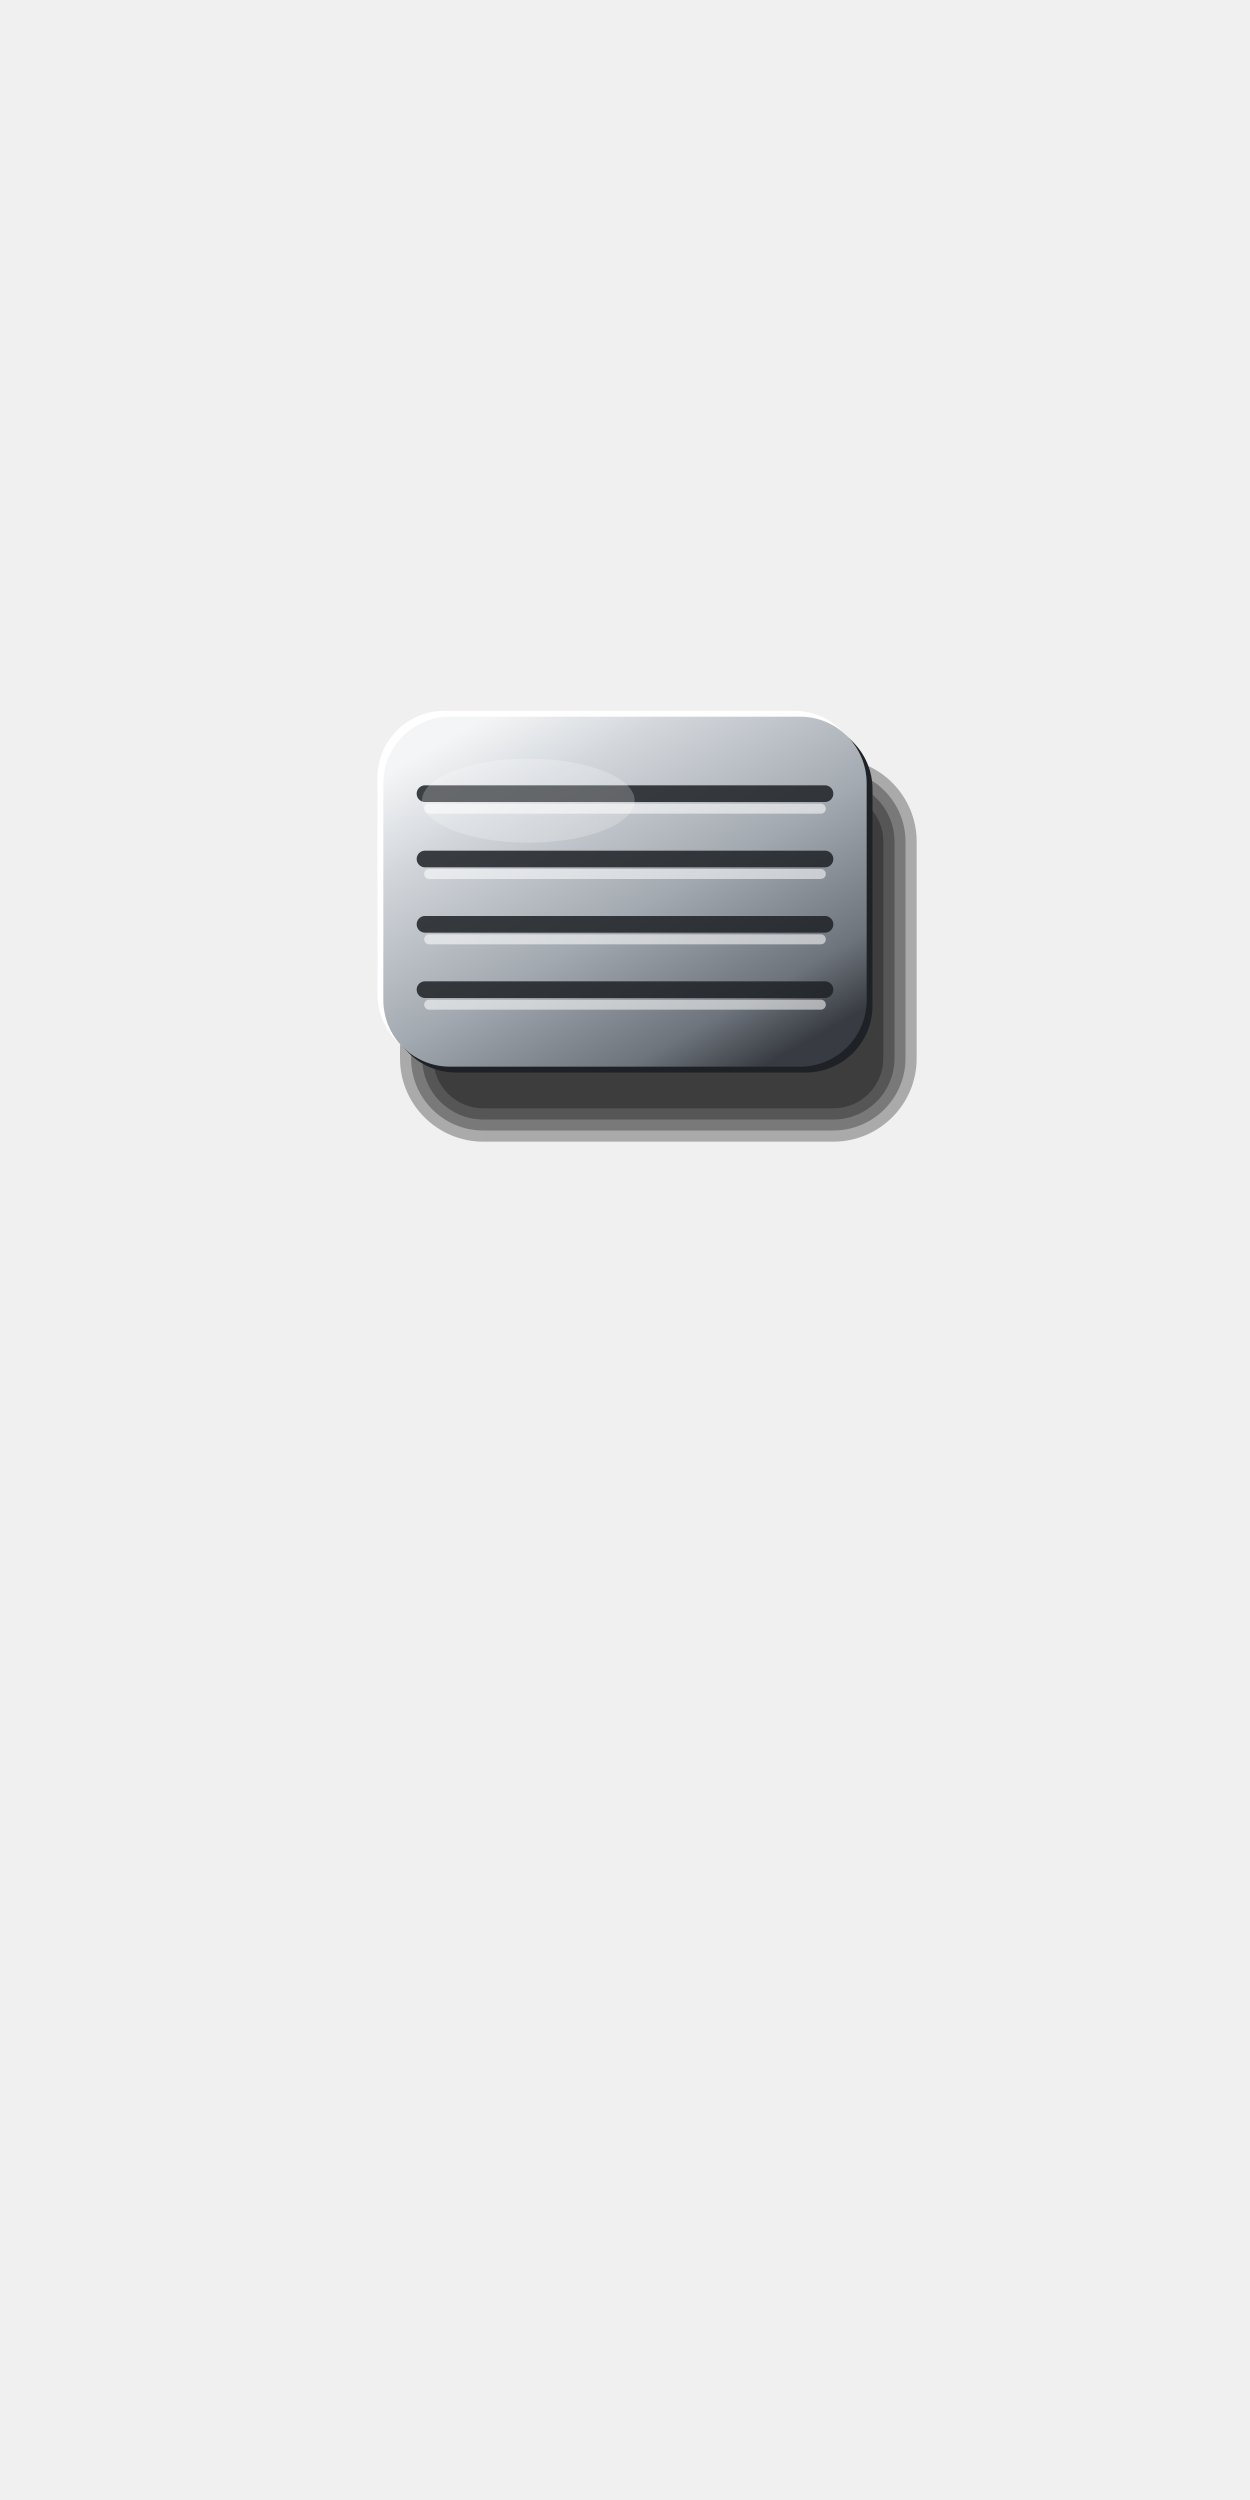
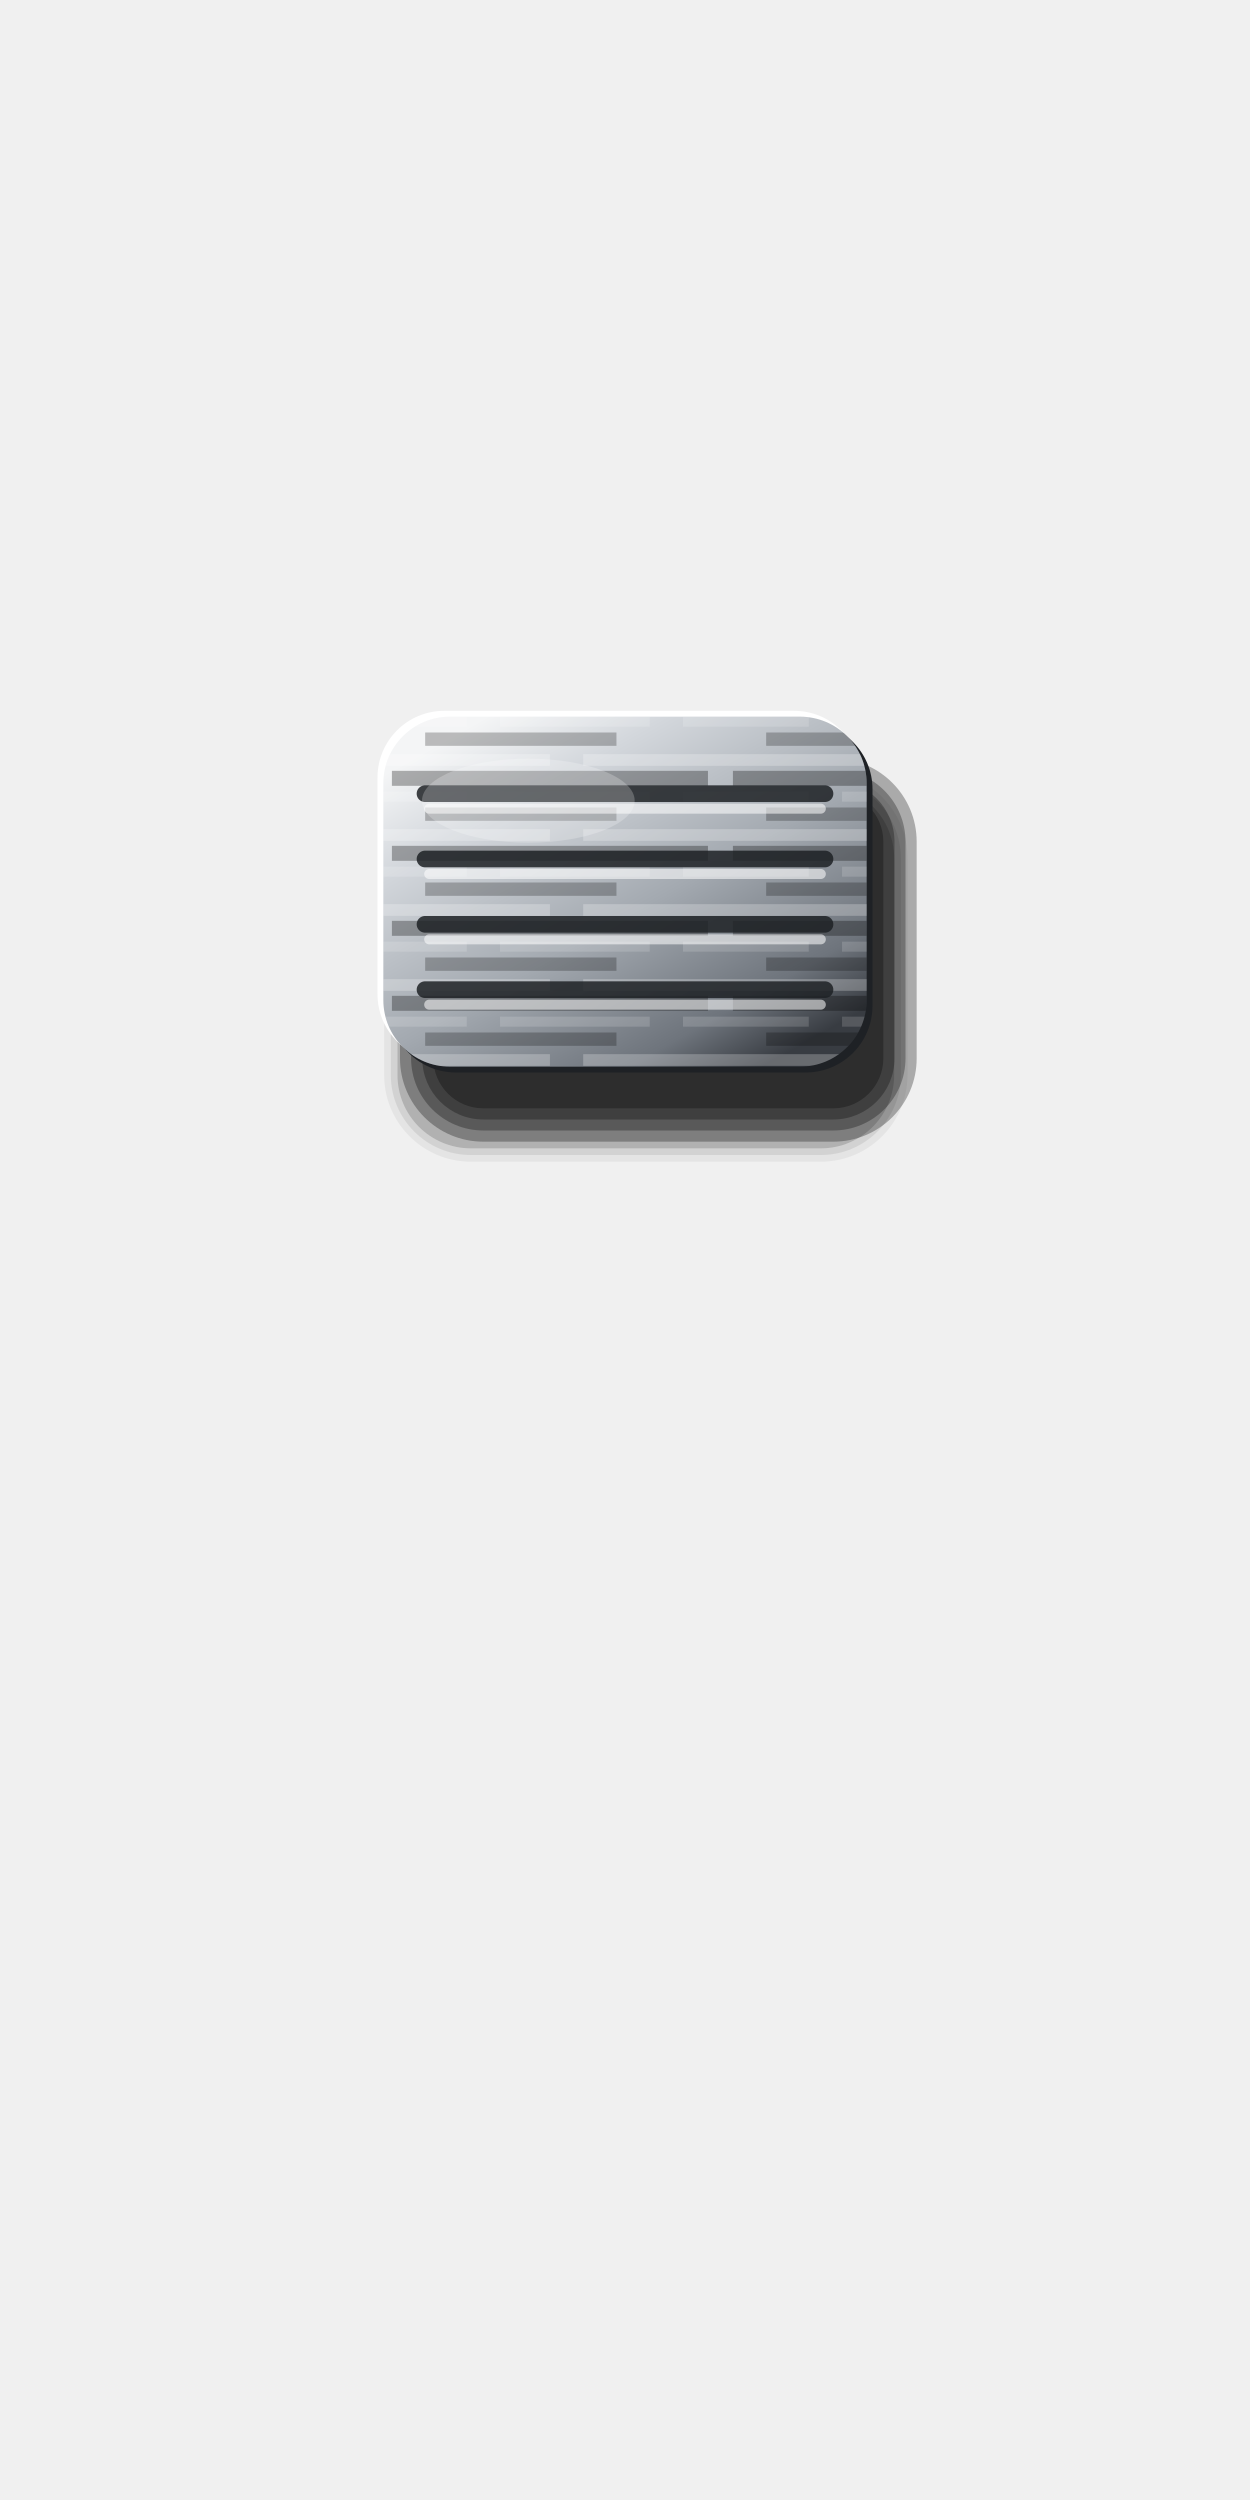
<svg xmlns="http://www.w3.org/2000/svg" viewBox="0 0 150 300" width="150" height="300">
  <defs>
    <linearGradient id="a" x1="0.15" y1="0.05" x2="0.85" y2="0.95">
      <stop offset="0" stop-color="#F4F5F6" />
      <stop offset="0.2" stop-color="#D3D7DC" />
      <stop offset="0.55" stop-color="#A3A9B0" />
      <stop offset="0.85" stop-color="#6E747C" />
      <stop offset="1" stop-color="#383C42" />
    </linearGradient>
+     <pattern id="br" width="41" height="9" patternUnits="userSpaceOnUse">
+       <path d="M0 1.2H25M29 1.2H41" stroke="#FFFFFF" stroke-opacity="0.24" stroke-width="1.4" />
+       <path d="M6 3.4H41M0 3.4H3" stroke="#000" stroke-opacity="0.3" stroke-width="1.8" />
+       <path d="M0 5.6H15M19 5.6H37" stroke="#FFFFFF" stroke-opacity="0.15" stroke-width="1.2" />
+       <path d="M10 7.7H33" stroke="#000" stroke-opacity="0.24" stroke-width="1.6" />
+     </pattern>
  </defs>
+   <path d="M56.5 94.2H98.5A8.8 8.8 0 0 1 107.3 103V129A8.8 8.8 0 0 1 98.5 137.8H56.5A8.8 8.8 0 0 1 47.7 129V103A8.8 8.8 0 0 1 56.5 94.2Z" fill="#000" fill-opacity="0.160" />
+   <path d="M56.5 93.4H98.5A9.6 9.6 0 0 1 108.1 103V129A9.6 9.6 0 0 1 98.5 138.6H56.5A9.6 9.6 0 0 1 46.9 129V103A9.6 9.6 0 0 1 56.5 93.4Z" fill="#000" fill-opacity="0.080" />
+   <path d="M56.5 92.6H98.5A10.4 10.4 0 0 1 108.9 103V129A10.4 10.4 0 0 1 98.5 139.4H56.5A10.4 10.4 0 0 1 46.1 129V103A10.4 10.4 0 0 1 56.5 92.6Z" fill="#000" fill-opacity="0.053" />
  <rect x="48" y="91" width="62" height="46" rx="10" fill="#000" fill-opacity="0.29" />
  <rect x="49.33" y="92.33" width="59.33" height="43.33" rx="8.67" fill="#000" fill-opacity="0.29" />
  <rect x="50.67" y="93.67" width="56.67" height="40.67" rx="7.33" fill="#000" fill-opacity="0.29" />
  <rect x="52" y="95" width="54" height="38" rx="6" fill="#000" fill-opacity="0.29" />
  <rect x="45.3" y="85.3" width="58" height="42" rx="8" fill="#FFFFFF" />
  <rect x="46.7" y="86.7" width="58" height="42" rx="8" fill="#1E2125" />
  <rect x="46" y="86" width="58" height="42" rx="8" fill="url(#a)" />
+   <rect x="46" y="86" width="58" height="42" rx="8" fill="url(#br)" />
  <line x1="51" y1="95.24" x2="99" y2="95.24" stroke="#1E2125" stroke-opacity="0.85" stroke-width="2" stroke-linecap="round" />
  <line x1="51.5" y1="97.04" x2="98.5" y2="97.04" stroke="#FFFFFF" stroke-opacity="0.55" stroke-width="1.2" stroke-linecap="round" />
  <line x1="51" y1="103.08" x2="99" y2="103.08" stroke="#1E2125" stroke-opacity="0.85" stroke-width="2" stroke-linecap="round" />
  <line x1="51.5" y1="104.88" x2="98.5" y2="104.88" stroke="#FFFFFF" stroke-opacity="0.55" stroke-width="1.2" stroke-linecap="round" />
  <line x1="51" y1="110.92" x2="99" y2="110.92" stroke="#1E2125" stroke-opacity="0.85" stroke-width="2" stroke-linecap="round" />
  <line x1="51.5" y1="112.72" x2="98.5" y2="112.72" stroke="#FFFFFF" stroke-opacity="0.55" stroke-width="1.2" stroke-linecap="round" />
  <line x1="51" y1="118.76" x2="99" y2="118.76" stroke="#1E2125" stroke-opacity="0.85" stroke-width="2" stroke-linecap="round" />
  <line x1="51.5" y1="120.56" x2="98.5" y2="120.56" stroke="#FFFFFF" stroke-opacity="0.55" stroke-width="1.2" stroke-linecap="round" />
  <ellipse cx="63.4" cy="96.08" rx="12.76" ry="5.04" fill="#FFFFFF" fill-opacity="0.22" />
</svg>
